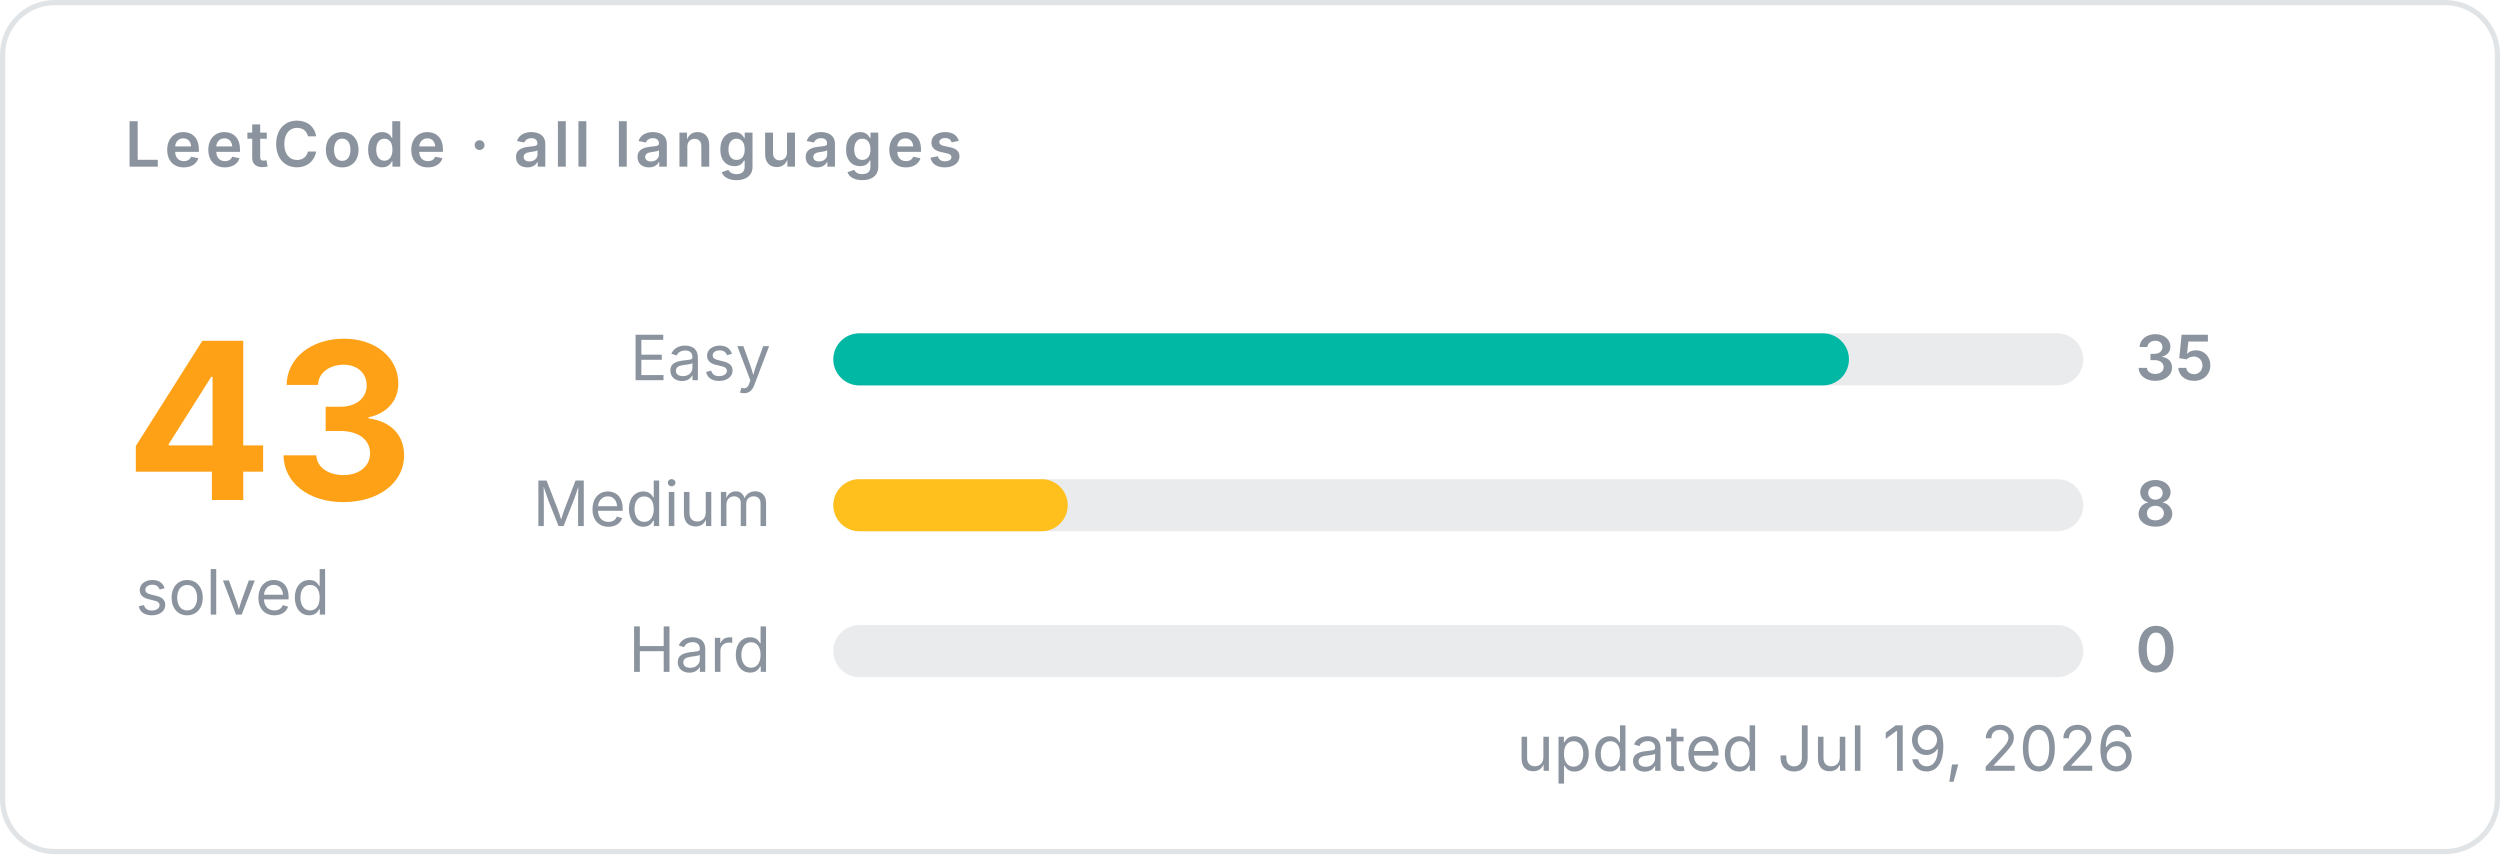
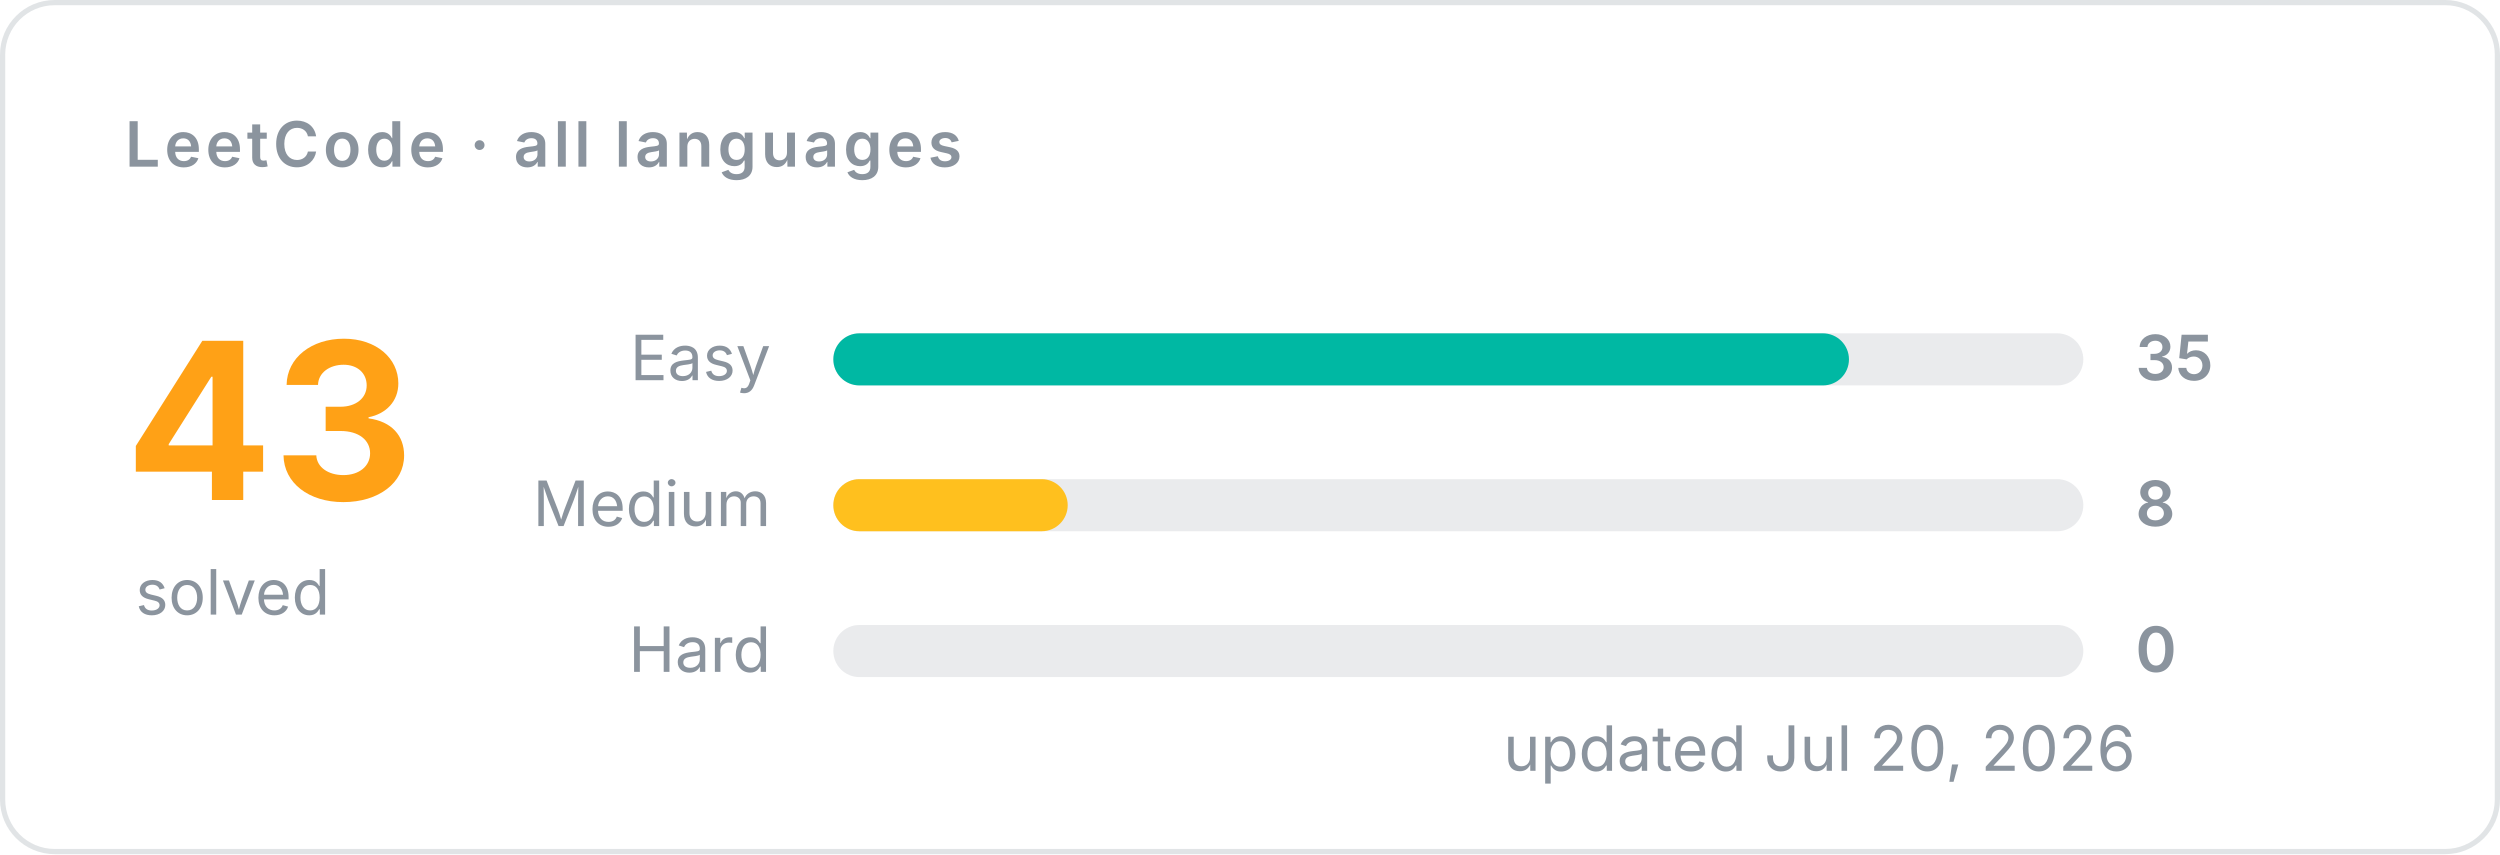
<svg xmlns="http://www.w3.org/2000/svg" width="480" height="164" viewBox="0 0 480 164" fill="none" role="img" aria-label="LeetCode · all languages: 43 solved">
  <style>
    text { font-family: -apple-system, BlinkMacSystemFont, "Segoe UI", Ubuntu, sans-serif; }
    .title { font-size: 12px; font-weight: 600; letter-spacing: .8px; fill: #8b949e; text-transform: uppercase; }
    .big { font-size: 42px; font-weight: 700; fill: #ffa116; }
    .sub, .label, .value, .foot { font-size: 12px; fill: #8b949e; }
    .value { font-weight: 600; }
    .track { fill: #8b949e; fill-opacity: .18; }
    /* Visible by default so the card still renders where CSS animations
       don't run; "backwards" hides elements only while their delay elapses. */
    .big, .sub, .row, .foot { animation: fade .5s ease-out backwards; }
    .sub { animation-delay: 120ms; }
    .foot { animation-delay: 500ms; }
    .bar { transform-box: fill-box; transform-origin: left center; animation: grow .7s cubic-bezier(.2, .8, .2, 1) backwards; }
    @keyframes grow { from { transform: scaleX(0); } }
    @keyframes fade { from { opacity: 0; } }
  </style>
  <rect x=".5" y=".5" width="479" height="163" rx="10" stroke="#8b949e" stroke-opacity=".25" />
  <text x="24" y="32" class="title">LeetCode · all languages</text>
  <text x="24" y="96" class="big">43</text>
  <text x="26" y="118" class="sub">solved</text>
  <g class="row" style="animation-delay:150ms">
    <text x="148" y="73" text-anchor="end" class="label">Easy</text>
    <rect x="160" y="64" width="240" height="10" rx="5" class="track" />
    <rect x="160" y="64" width="195" height="10" rx="5" fill="#00b8a3" class="bar" style="animation-delay:220ms" />
    <text x="410" y="73" class="value">35</text>
  </g>
  <g class="row" style="animation-delay:270ms">
    <text x="148" y="101" text-anchor="end" class="label">Medium</text>
    <rect x="160" y="92" width="240" height="10" rx="5" class="track" />
    <rect x="160" y="92" width="45" height="10" rx="5" fill="#ffc01e" class="bar" style="animation-delay:340ms" />
    <text x="410" y="101" class="value">8</text>
  </g>
  <g class="row" style="animation-delay:390ms">
    <text x="148" y="129" text-anchor="end" class="label">Hard</text>
    <rect x="160" y="120" width="240" height="10" rx="5" class="track" />
    <text x="410" y="129" class="value">0</text>
  </g>
-   <text x="410" y="148" text-anchor="end" class="foot">updated Jul 19, 2026</text>
+   <text x="410" y="148" text-anchor="end" class="foot">updated Jul 20, 2026</text>
</svg>
